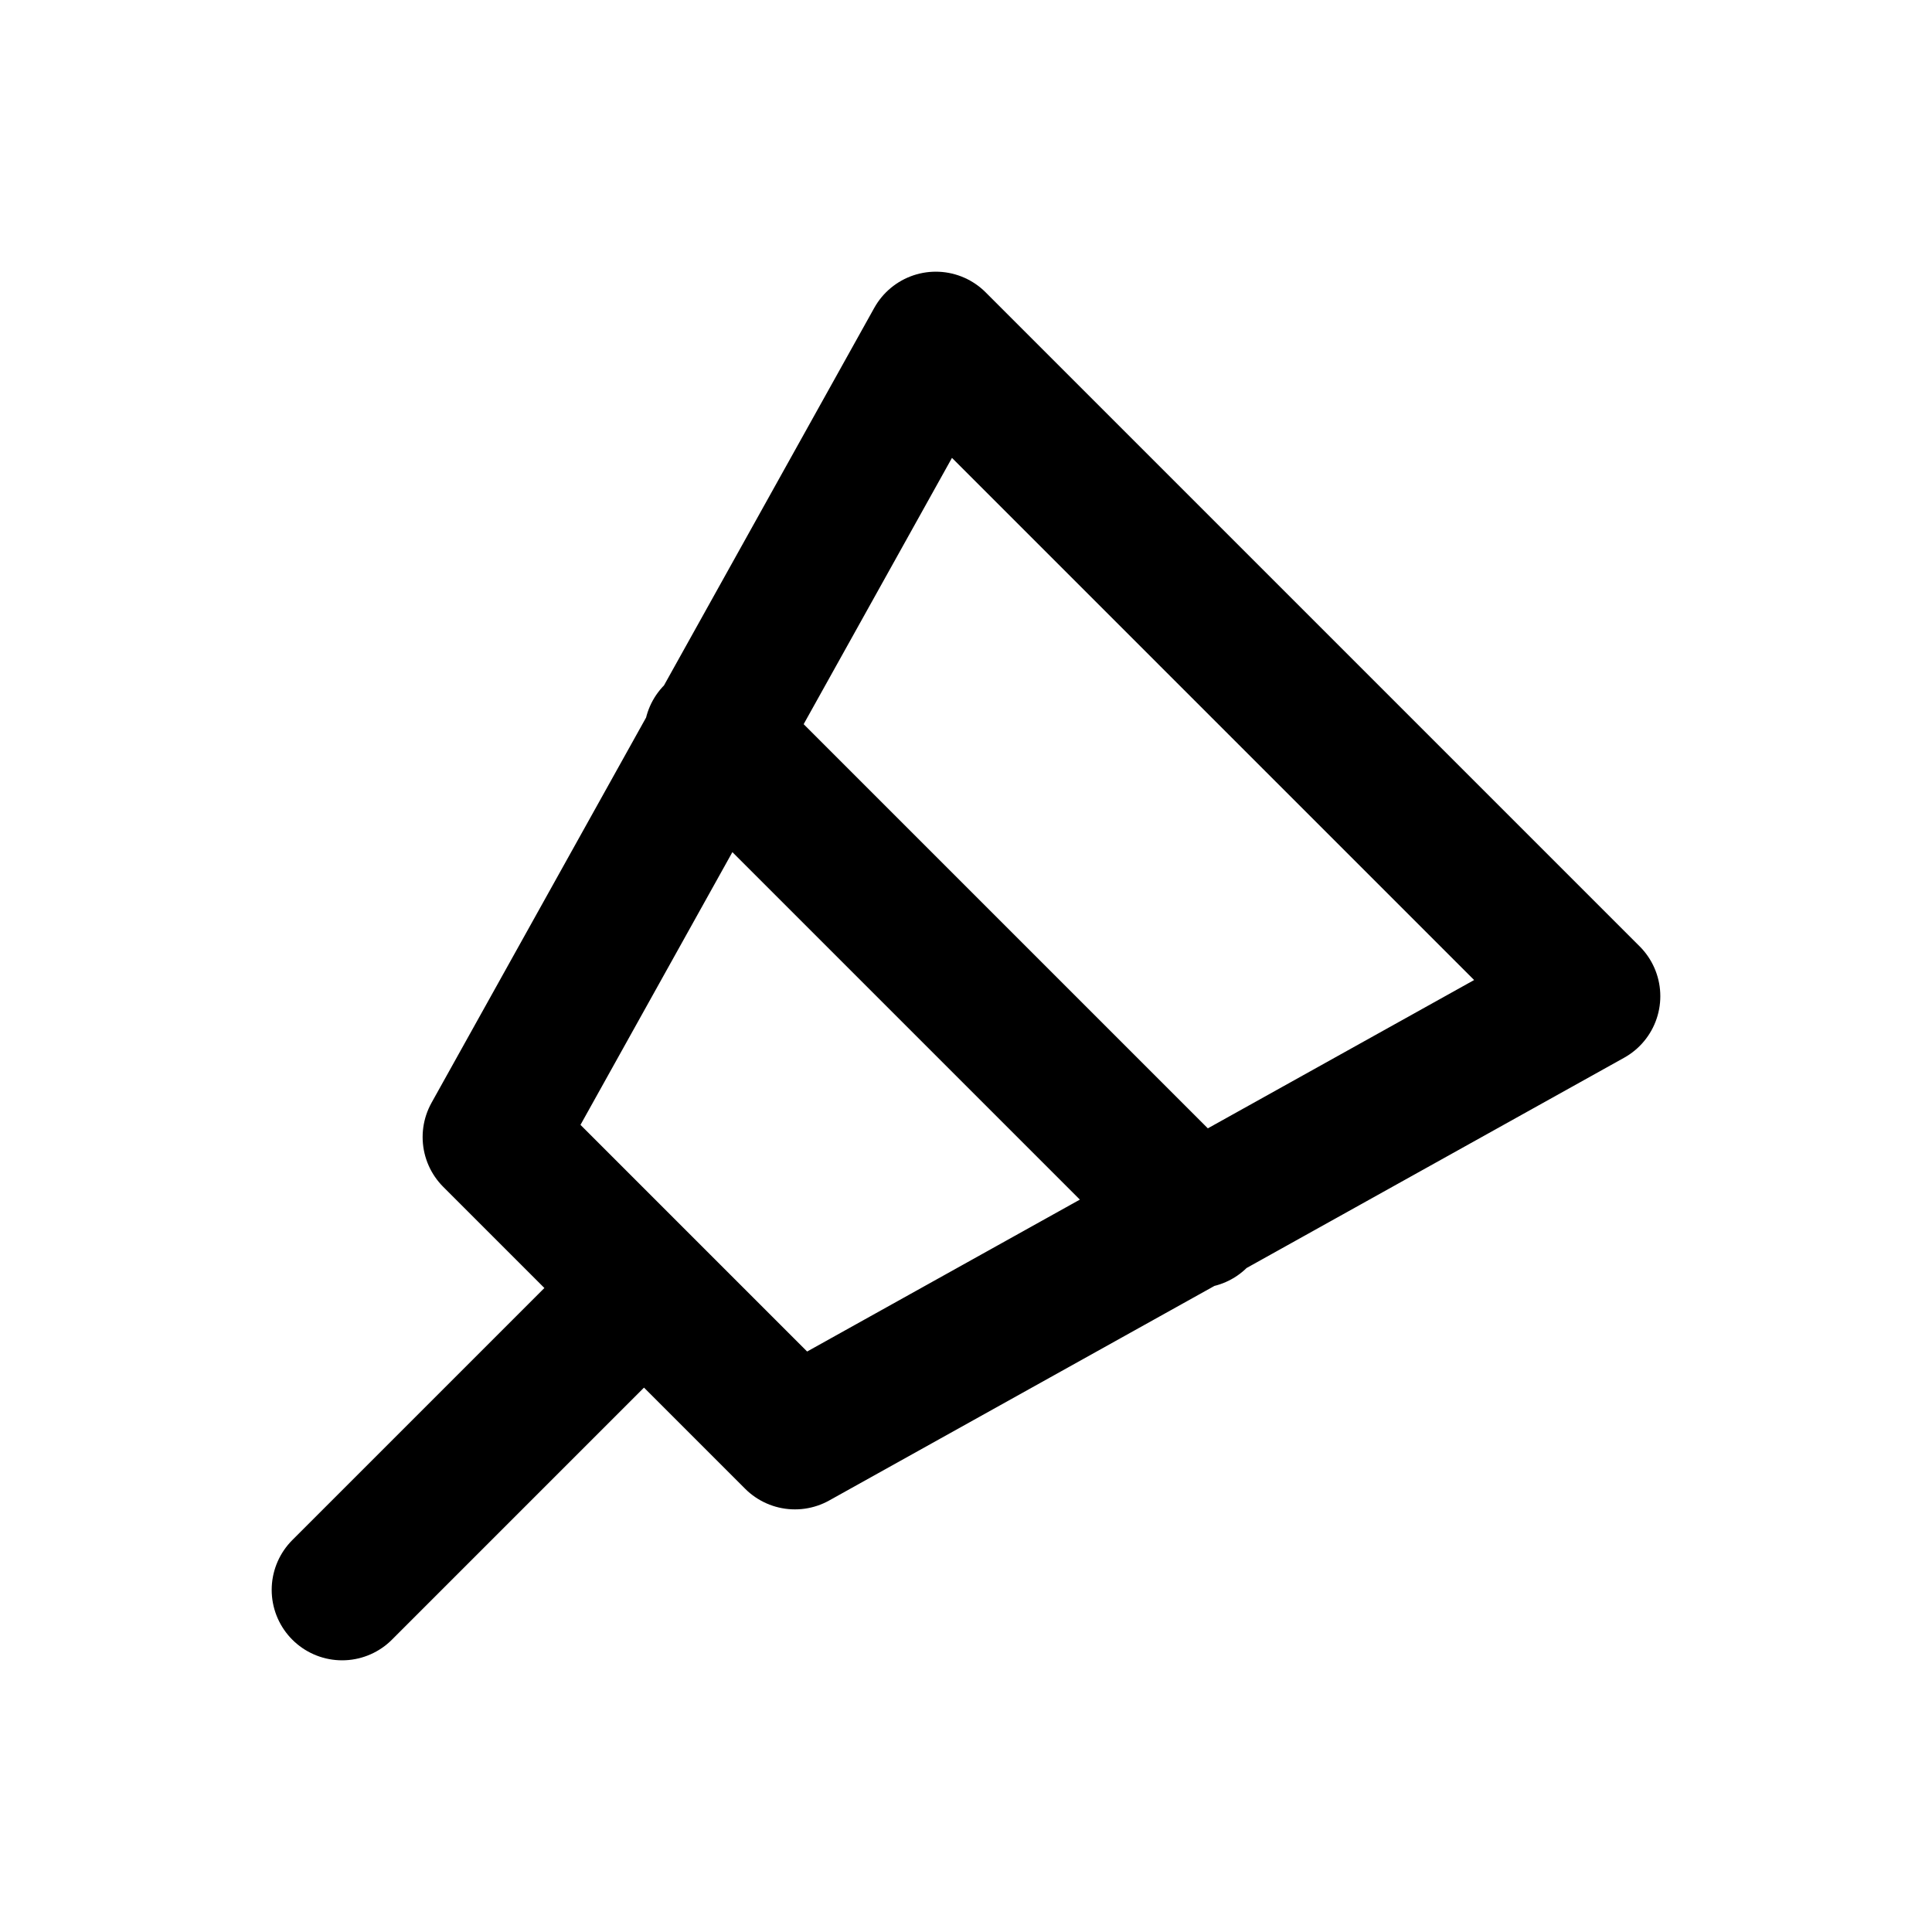
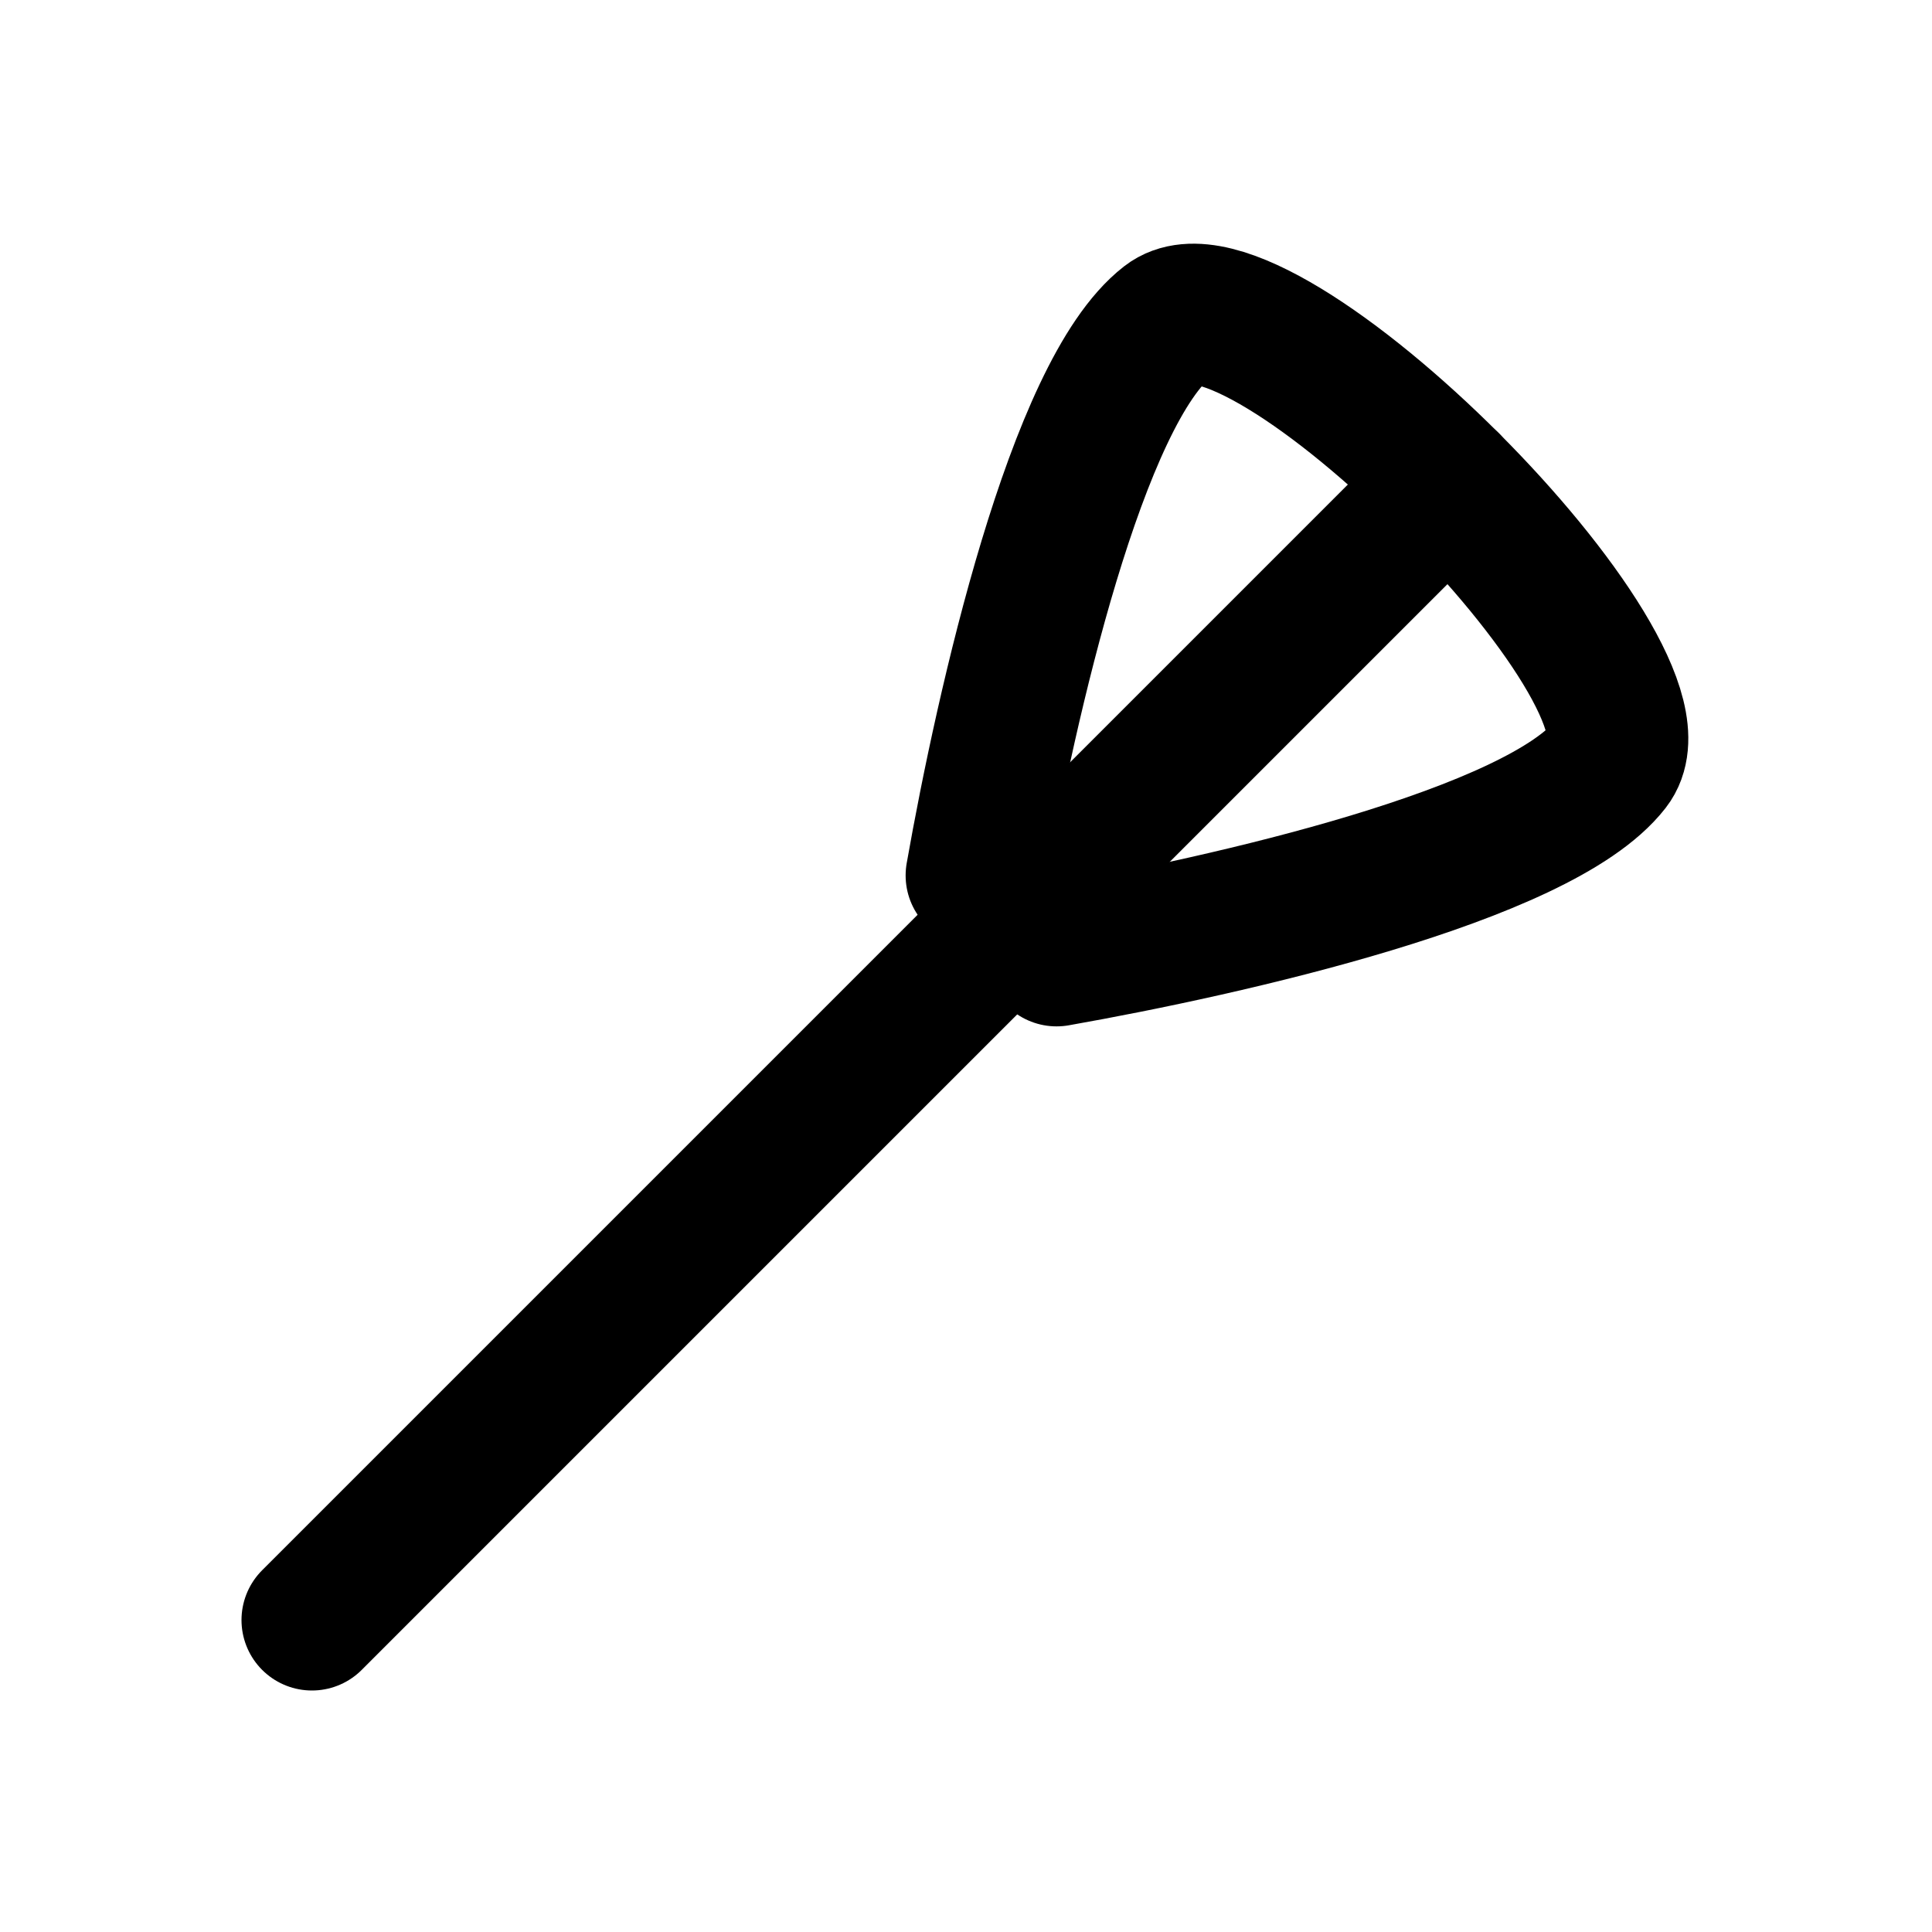
<svg xmlns="http://www.w3.org/2000/svg" width="24" height="24" viewBox="0 0 24 24" fill="none" stroke="currentColor" stroke-width="1.75" stroke-linecap="round" stroke-linejoin="round" aria-hidden="true" focusable="false">
-   <path d="M11.625 4.25L19.75 12.375 9.875 17.875 6.125 14.125ZM8.875 9.125L14.875 15.125M8 16L4.25 19.75" />
+   <path d="M12.125 10.875C12.5 8.75 13.375 4.875 14.5 4C15.625 3.125 20.875 8.375 20 9.5C19.125 10.625 15.25 11.5 13.125 11.875Z" />
+   <path d="M12.625 11.375L3.875 20.125M12.625 11.375L18 6" />
</svg>
